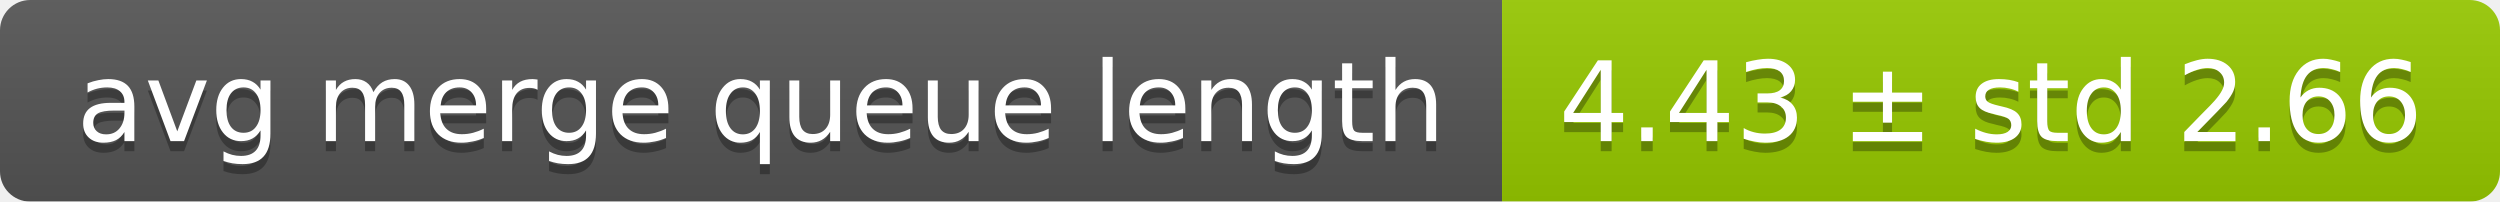
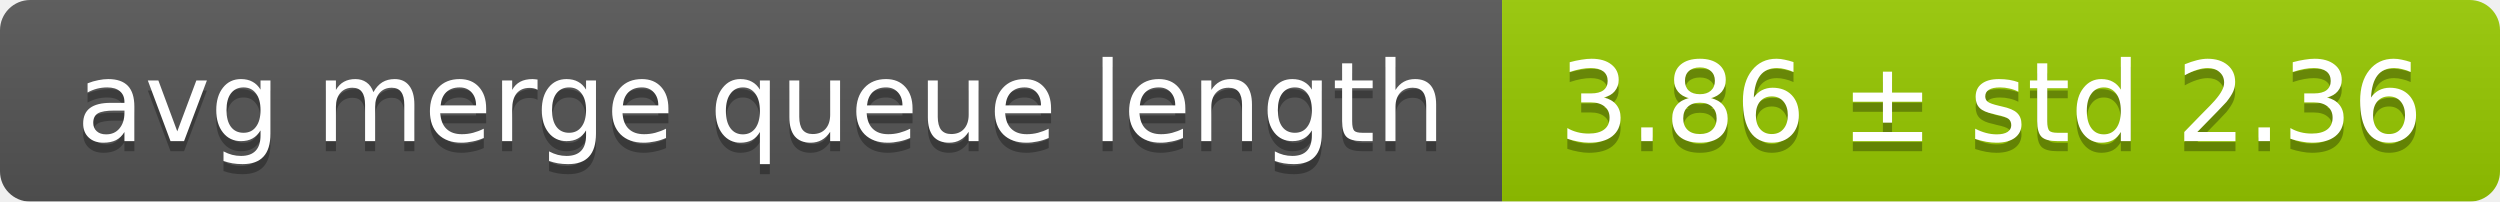
<svg xmlns="http://www.w3.org/2000/svg" width="248" height="20">
  <linearGradient id="smooth" x2="0" y2="100%">
    <stop offset="0" stop-color="#bbb" stop-opacity=".1" />
    <stop offset="1" stop-opacity=".1" />
  </linearGradient>
  <mask id="round">
    <rect width="248" height="20" rx="3" fill="#fff" />
  </mask>
  <g mask="url(#round)">
    <rect width="149" height="20" fill="#555" />
    <rect x="149" width="99" height="20" fill="#97ca00" />
    <rect width="248" height="20" fill="url(#smooth)" />
  </g>
  <g fill="#fff" text-anchor="middle" font-family="DejaVu Sans,Verdana,Geneva,sans-serif" font-size="11">
    <text x="75.5" y="15" fill="#010101" fill-opacity=".3">avg merge queue length</text>
    <text x="75.5" y="14">avg merge queue length</text>
-     <text x="197.5" y="15" fill="#010101" fill-opacity=".3">4.43 ± std 2.66</text>
-     <text x="197.5" y="14">4.43 ± std 2.66</text>
+     <text x="197.5" y="15" fill="#010101" fill-opacity=".3">3.86 ± std 2.36</text>
+     <text x="197.5" y="14">3.86 ± std 2.36</text>
  </g>
</svg>
